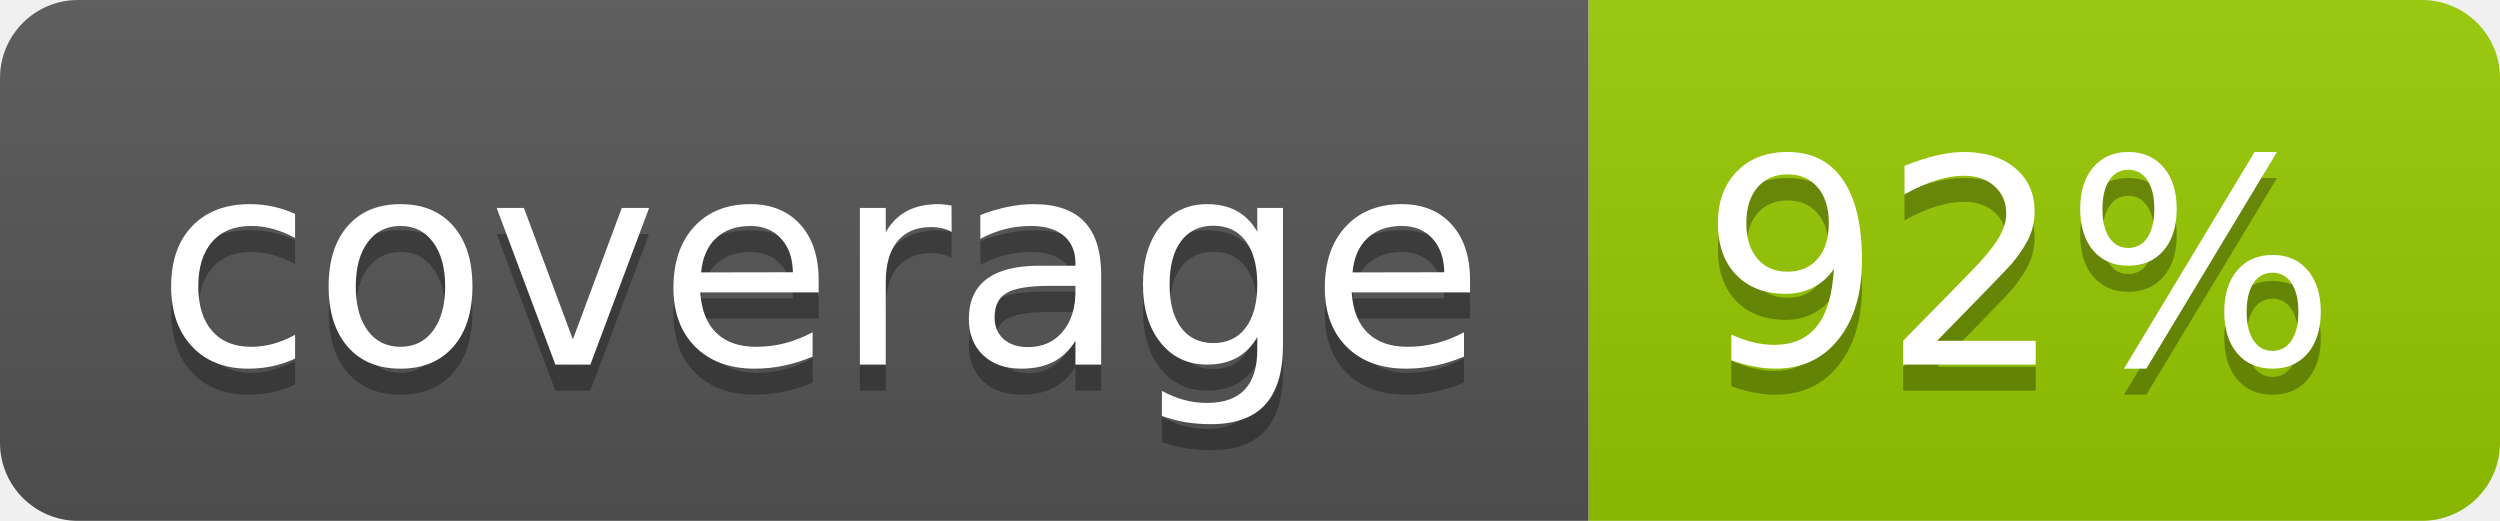
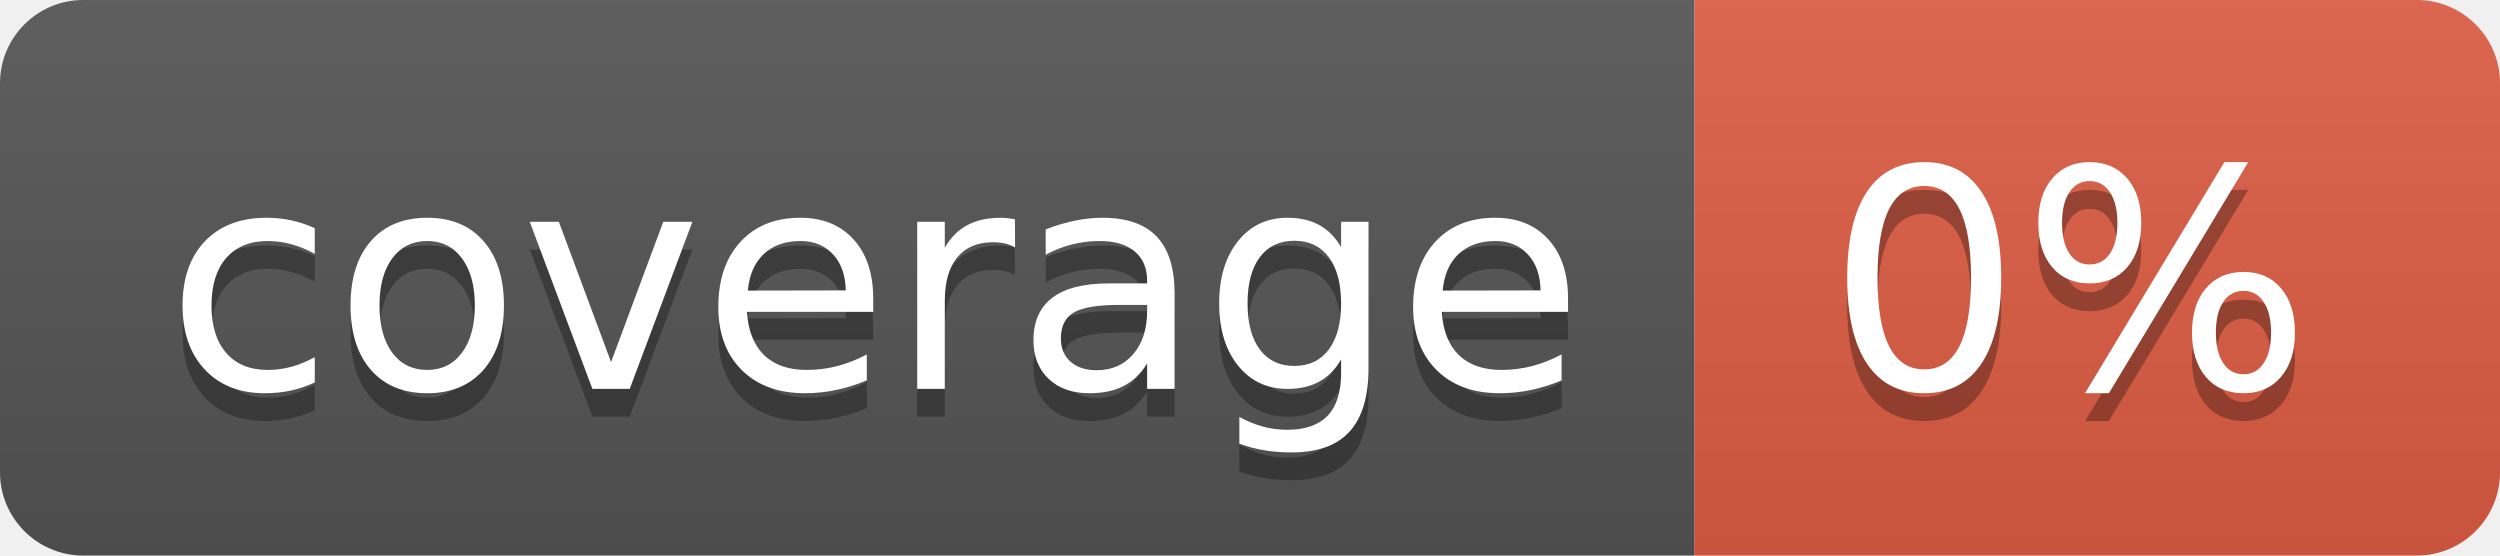
- <svg xmlns="http://www.w3.org/2000/svg" width="96" height="20" role="img" aria-label="coverage: 92%">
+ <svg xmlns="http://www.w3.org/2000/svg" width="90" height="20" role="img" aria-label="coverage: 0%">
  <linearGradient id="s" x2="0" y2="100%">
    <stop offset="0" stop-color="#bbb" stop-opacity=".1" />
    <stop offset="1" stop-opacity=".1" />
  </linearGradient>
  <clipPath id="r">
-     <rect width="96" height="20" rx="3" fill="#fff" />
+     <rect width="90" height="20" rx="3" fill="#fff" />
  </clipPath>
  <g clip-path="url(#r)">
    <rect width="61" height="20" fill="#555" />
-     <rect x="61" width="35" height="20" fill="#97ca00" />
-     <rect width="96" height="20" fill="url(#s)" />
+     <rect x="61" width="29" height="20" fill="#e05d44" />
+     <rect width="90" height="20" fill="url(#s)" />
  </g>
  <g fill="#fff" text-anchor="middle" font-family="Verdana,Geneva,DejaVu Sans,sans-serif" text-rendering="geometricPrecision" font-size="110">
    <text aria-hidden="true" x="315" y="150" fill="#010101" fill-opacity=".3" transform="scale(.1)" textLength="510">coverage</text>
    <text x="315" y="140" transform="scale(.1)" fill="#fff" textLength="510">coverage</text>
-     <text aria-hidden="true" x="775" y="150" fill="#010101" fill-opacity=".3" transform="scale(.1)" textLength="250">92%</text>
-     <text x="775" y="140" transform="scale(.1)" fill="#fff" textLength="250">92%</text>
+     <text aria-hidden="true" x="745" y="150" fill="#010101" fill-opacity=".3" transform="scale(.1)" textLength="190">0%</text>
+     <text x="745" y="140" transform="scale(.1)" fill="#fff" textLength="190">0%</text>
  </g>
</svg>
